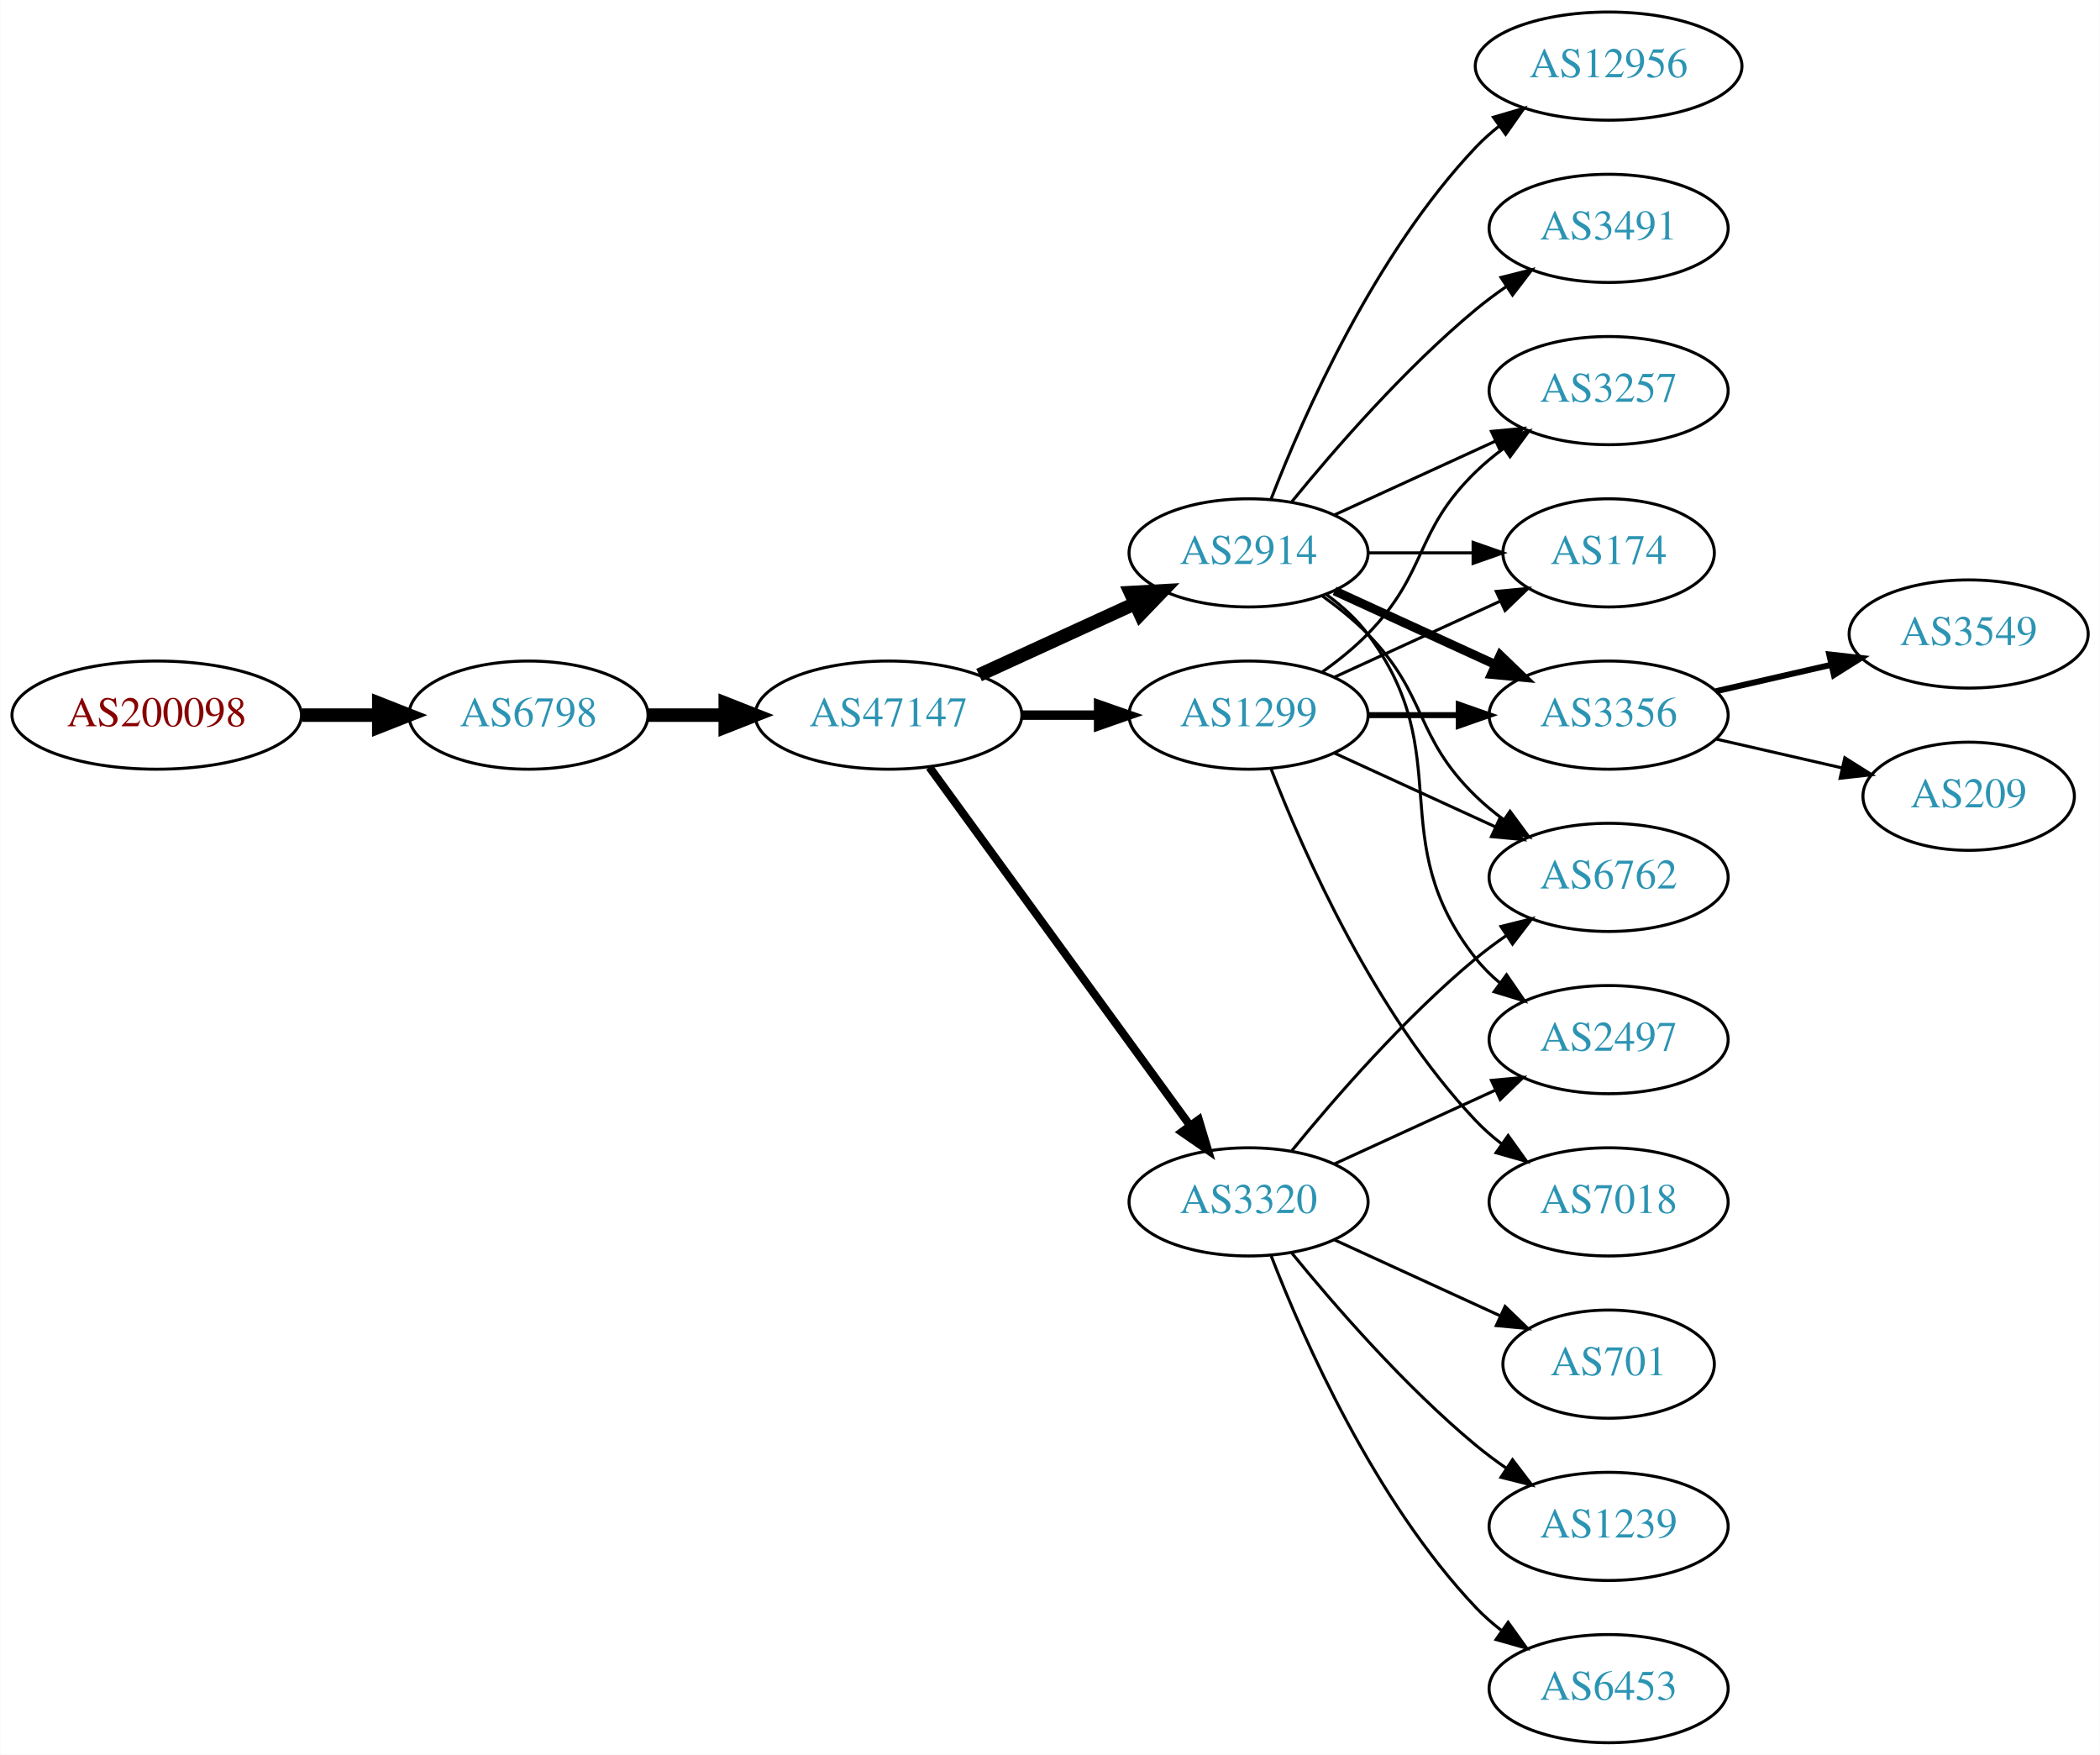
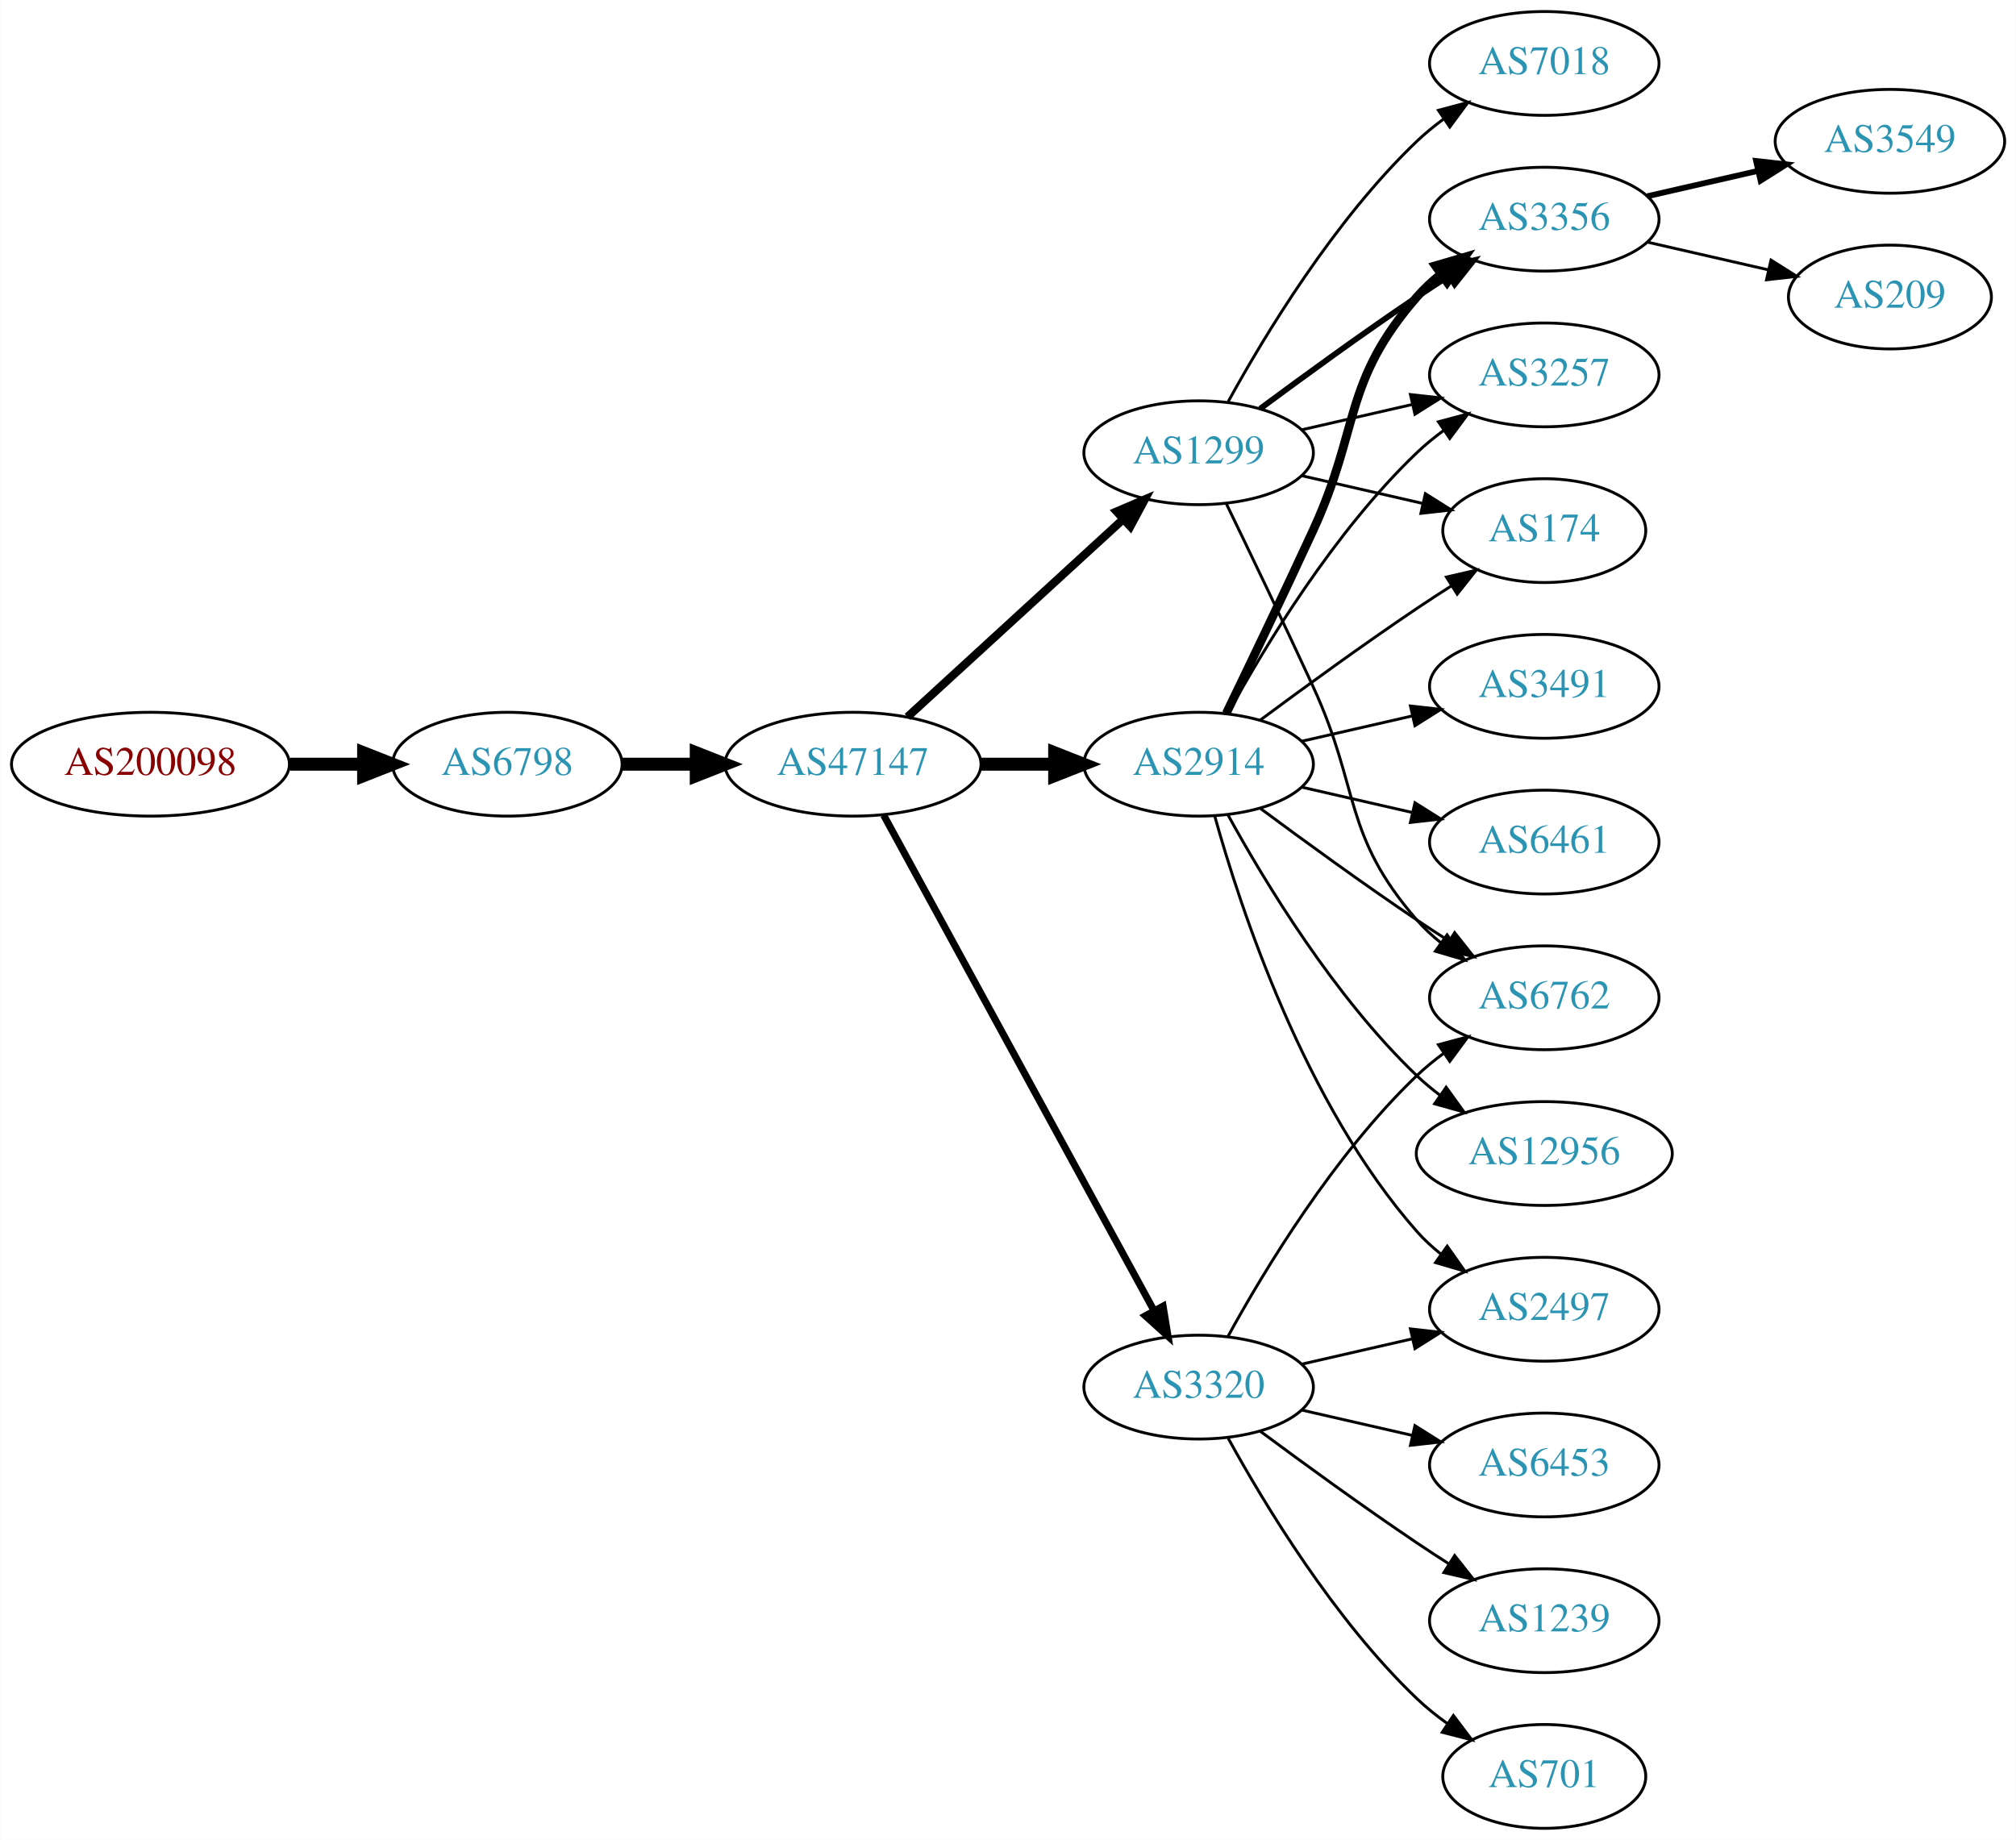
- <svg xmlns="http://www.w3.org/2000/svg" xmlns:xlink="http://www.w3.org/1999/xlink" width="699pt" height="584pt" viewBox="0.00 0.00 698.85 584.00">
-   <g id="graph0" class="graph" transform="scale(1 1) rotate(0) translate(4 580)">
-     <polygon fill="white" stroke="none" points="-4,4 -4,-580 694.855,-580 694.855,4 -4,4" />
+ <svg xmlns="http://www.w3.org/2000/svg" xmlns:xlink="http://www.w3.org/1999/xlink" width="699pt" height="638pt" viewBox="0.00 0.00 698.85 638.00">
+   <g id="graph0" class="graph" transform="scale(1 1) rotate(0) translate(4 634)">
+     <polygon fill="white" stroke="none" points="-4,4 -4,-634 694.855,-634 694.855,4 -4,4" />
    <g id="node1" class="node">
      <g id="a_node1">
        <a xlink:href="/asn/200098" xlink:title="AS200098 ~ Netronics Harald Heinzel e.U. [AT]">
-           <ellipse fill="#ffffff" stroke="black" cx="48.096" cy="-342" rx="48.192" ry="18" />
-           <text text-anchor="middle" x="48.096" y="-338.3" font-family="Times,serif" font-size="14.00" fill="#880000">AS200098</text>
+           <ellipse fill="#ffffff" stroke="black" cx="48.096" cy="-369" rx="48.192" ry="18" />
+           <text text-anchor="middle" x="48.096" y="-365.3" font-family="Times,serif" font-size="14.00" fill="#880000">AS200098</text>
        </a>
      </g>
    </g>
    <g id="node2" class="node">
      <g id="a_node2">
        <a xlink:href="/asn/6798" xlink:title="AS6798 ~ Net4You Internet GmbH [AT]">
-           <ellipse fill="#ffffff" stroke="black" cx="171.838" cy="-342" rx="39.794" ry="18" />
-           <text text-anchor="middle" x="171.838" y="-338.3" font-family="Times,serif" font-size="14.00" fill="#2c94b3">AS6798</text>
+           <ellipse fill="#ffffff" stroke="black" cx="171.838" cy="-369" rx="39.794" ry="18" />
+           <text text-anchor="middle" x="171.838" y="-365.3" font-family="Times,serif" font-size="14.00" fill="#2c94b3">AS6798</text>
        </a>
      </g>
    </g>
    <g id="edge1" class="edge">
-       <path fill="none" stroke="black" stroke-width="4.5" d="M96.513,-342C104.867,-342 113.577,-342 121.969,-342" />
-       <polygon fill="black" stroke="black" stroke-width="4.5" points="122.004,-345.938 132.004,-342 122.004,-338.063 122.004,-345.938" />
+       <path fill="none" stroke="black" stroke-width="4.5" d="M96.513,-369C104.867,-369 113.577,-369 121.969,-369" />
+       <polygon fill="black" stroke="black" stroke-width="4.5" points="122.004,-372.938 132.004,-369 122.004,-365.063 122.004,-372.938" />
    </g>
    <g id="node3" class="node">
      <g id="a_node3">
        <a xlink:href="/asn/47147" xlink:title="AS47147 ~ ANEXIA Internetdienstleistungs GmbH [AT]">
-           <ellipse fill="#ffffff" stroke="black" cx="291.681" cy="-342" rx="44.393" ry="18" />
-           <text text-anchor="middle" x="291.681" y="-338.3" font-family="Times,serif" font-size="14.00" fill="#2c94b3">AS47147</text>
+           <ellipse fill="#ffffff" stroke="black" cx="291.681" cy="-369" rx="44.393" ry="18" />
+           <text text-anchor="middle" x="291.681" y="-365.3" font-family="Times,serif" font-size="14.00" fill="#2c94b3">AS47147</text>
        </a>
      </g>
    </g>
    <g id="edge2" class="edge">
-       <path fill="none" stroke="black" stroke-width="4.5" d="M211.751,-342C219.853,-342 228.528,-342 237.055,-342" />
-       <polygon fill="black" stroke="black" stroke-width="4.5" points="237.332,-345.938 247.332,-342 237.332,-338.063 237.332,-345.938" />
+       <path fill="none" stroke="black" stroke-width="4.5" d="M211.751,-369C219.853,-369 228.528,-369 237.055,-369" />
+       <polygon fill="black" stroke="black" stroke-width="4.5" points="237.332,-372.938 247.332,-369 237.332,-365.063 237.332,-372.938" />
    </g>
    <g id="node4" class="node">
      <g id="a_node4">
        <a xlink:href="/asn/2914" xlink:title="AS2914 ~ NTT America, Inc. [US]">
-           <ellipse fill="#ffffff" stroke="black" cx="411.523" cy="-396" rx="39.794" ry="18" />
-           <text text-anchor="middle" x="411.523" y="-392.3" font-family="Times,serif" font-size="14.00" fill="#2c94b3">AS2914</text>
+           <ellipse fill="#ffffff" stroke="black" cx="411.523" cy="-369" rx="39.794" ry="18" />
+           <text text-anchor="middle" x="411.523" y="-365.3" font-family="Times,serif" font-size="14.00" fill="#2c94b3">AS2914</text>
        </a>
      </g>
    </g>
    <g id="edge3" class="edge">
-       <path fill="none" stroke="black" stroke-width="4.5" d="M321.81,-355.348C337.421,-362.502 356.819,-371.391 373.491,-379.03" />
-       <polygon fill="black" stroke="black" stroke-width="4.5" points="372.212,-382.775 382.943,-383.362 375.492,-375.616 372.212,-382.775" />
+       <path fill="none" stroke="black" stroke-width="4.5" d="M335.892,-369C344.204,-369 352.967,-369 361.449,-369" />
+       <polygon fill="black" stroke="black" stroke-width="4.5" points="361.608,-372.938 371.608,-369 361.608,-365.063 361.608,-372.938" />
    </g>
    <g id="node5" class="node">
      <g id="a_node5">
-         <a xlink:href="/asn/3320" xlink:title="AS3320 ~ DTAG [DE]">
-           <ellipse fill="#ffffff" stroke="black" cx="411.523" cy="-180" rx="39.794" ry="18" />
-           <text text-anchor="middle" x="411.523" y="-176.3" font-family="Times,serif" font-size="14.00" fill="#2c94b3">AS3320</text>
+         <a xlink:href="/asn/1299" xlink:title="AS1299 ~ Telia Carrier [EU]">
+           <ellipse fill="#ffffff" stroke="black" cx="411.523" cy="-477" rx="39.794" ry="18" />
+           <text text-anchor="middle" x="411.523" y="-473.3" font-family="Times,serif" font-size="14.00" fill="#2c94b3">AS1299</text>
        </a>
      </g>
    </g>
    <g id="edge4" class="edge">
-       <path fill="none" stroke="black" stroke-width="2.7" d="M305.292,-324.663C326.113,-296.04 367.775,-238.767 391.964,-205.514" />
-       <polygon fill="black" stroke="black" stroke-width="2.7" points="394.95,-207.358 398.003,-197.212 389.29,-203.24 394.95,-207.358" />
+       <path fill="none" stroke="black" stroke-width="2.864" d="M310.578,-385.403C330.507,-403.667 362.864,-433.322 385.341,-453.921" />
+       <polygon fill="black" stroke="black" stroke-width="2.864" points="383.106,-456.62 392.843,-460.797 387.836,-451.46 383.106,-456.62" />
    </g>
    <g id="node6" class="node">
      <g id="a_node6">
-         <a xlink:href="/asn/1299" xlink:title="AS1299 ~ Telia Carrier [EU]">
-           <ellipse fill="#ffffff" stroke="black" cx="411.523" cy="-342" rx="39.794" ry="18" />
-           <text text-anchor="middle" x="411.523" y="-338.3" font-family="Times,serif" font-size="14.00" fill="#2c94b3">AS1299</text>
+         <a xlink:href="/asn/3320" xlink:title="AS3320 ~ DTAG [DE]">
+           <ellipse fill="#ffffff" stroke="black" cx="411.523" cy="-153" rx="39.794" ry="18" />
+           <text text-anchor="middle" x="411.523" y="-149.3" font-family="Times,serif" font-size="14.00" fill="#2c94b3">AS3320</text>
        </a>
      </g>
    </g>
    <g id="edge5" class="edge">
-       <path fill="none" stroke="black" stroke-width="3.15" d="M335.892,-342C344.204,-342 352.967,-342 361.449,-342" />
-       <polygon fill="black" stroke="black" stroke-width="3.15" points="361.608,-345.5 371.608,-342 361.608,-338.5 361.608,-345.5" />
+       <path fill="none" stroke="black" stroke-width="2.455" d="M302.324,-351.324C323.006,-313.416 371.718,-224.127 396.097,-179.441" />
+       <polygon fill="black" stroke="black" stroke-width="2.455" points="399.195,-181.072 400.912,-170.617 393.05,-177.72 399.195,-181.072" />
    </g>
    <g id="node7" class="node">
      <g id="a_node7">
-         <a xlink:href="/asn/3491" xlink:title="AS3491 ~ PCCW Global, Inc. [US]">
-           <ellipse fill="#ffffff" stroke="black" cx="531.366" cy="-504" rx="39.794" ry="18" />
-           <text text-anchor="middle" x="531.366" y="-500.3" font-family="Times,serif" font-size="14.00" fill="#2c94b3">AS3491</text>
-         </a>
-       </g>
-     </g>
-     <g id="edge6" class="edge">
-       <path fill="none" stroke="black" d="M425.942,-413.065C440.057,-430.375 463.471,-457.345 487.17,-477 490.386,-479.668 493.886,-482.27 497.457,-484.741" />
-       <polygon fill="black" stroke="black" points="495.535,-487.666 505.813,-490.236 499.381,-481.817 495.535,-487.666" />
+         <a xlink:href="/asn/3356" xlink:title="AS3356 ~ Level 3 Parent, LLC [US]">
+           <ellipse fill="#ffffff" stroke="black" cx="531.366" cy="-558" rx="39.794" ry="18" />
+           <text text-anchor="middle" x="531.366" y="-554.3" font-family="Times,serif" font-size="14.00" fill="#2c94b3">AS3356</text>
+         </a>
+       </g>
+     </g>
+     <g id="edge20" class="edge">
+       <path fill="none" stroke="black" stroke-width="3" d="M421.104,-386.633C429.029,-402.998 441.065,-428.065 451.17,-450 467.653,-485.781 461.336,-501.258 487.17,-531 489.634,-533.838 492.471,-536.477 495.489,-538.906" />
+       <polygon fill="black" stroke="black" stroke-width="3" points="493.599,-541.858 503.767,-544.836 497.676,-536.167 493.599,-541.858" />
    </g>
    <g id="node8" class="node">
      <g id="a_node8">
        <a xlink:href="/asn/3257" xlink:title="AS3257 ~ GTT [DE]">
-           <ellipse fill="#ffffff" stroke="black" cx="531.366" cy="-450" rx="39.794" ry="18" />
-           <text text-anchor="middle" x="531.366" y="-446.3" font-family="Times,serif" font-size="14.00" fill="#2c94b3">AS3257</text>
-         </a>
-       </g>
-     </g>
-     <g id="edge7" class="edge">
-       <path fill="none" stroke="black" d="M440.152,-408.661C456.109,-415.973 476.379,-425.261 493.662,-433.181" />
-       <polygon fill="black" stroke="black" points="492.361,-436.435 502.91,-437.419 495.277,-430.071 492.361,-436.435" />
+           <ellipse fill="#ffffff" stroke="black" cx="531.366" cy="-504" rx="39.794" ry="18" />
+           <text text-anchor="middle" x="531.366" y="-500.3" font-family="Times,serif" font-size="14.00" fill="#2c94b3">AS3257</text>
+         </a>
+       </g>
+     </g>
+     <g id="edge16" class="edge">
+       <path fill="none" stroke="black" d="M421.764,-386.713C434.31,-409.561 458.487,-449.611 487.17,-477 490.038,-479.739 493.227,-482.347 496.536,-484.785" />
+       <polygon fill="black" stroke="black" points="494.659,-487.742 504.895,-490.477 498.599,-481.956 494.659,-487.742" />
    </g>
    <g id="node9" class="node">
      <g id="a_node9">
-         <a xlink:href="/asn/174" xlink:title="AS174 ~ Cogent Communications [US]">
-           <ellipse fill="#ffffff" stroke="black" cx="531.366" cy="-396" rx="35.194" ry="18" />
-           <text text-anchor="middle" x="531.366" y="-392.3" font-family="Times,serif" font-size="14.00" fill="#2c94b3">AS174</text>
-         </a>
-       </g>
-     </g>
-     <g id="edge8" class="edge">
-       <path fill="none" stroke="black" d="M451.436,-396C462.523,-396 474.682,-396 486.064,-396" />
-       <polygon fill="black" stroke="black" points="486.246,-399.5 496.246,-396 486.246,-392.5 486.246,-399.5" />
-     </g>
-     <g id="node10" class="node">
-       <g id="a_node10">
-         <a xlink:href="/asn/3356" xlink:title="AS3356 ~ Level 3 Parent, LLC [US]">
-           <ellipse fill="#ffffff" stroke="black" cx="531.366" cy="-342" rx="39.794" ry="18" />
-           <text text-anchor="middle" x="531.366" y="-338.3" font-family="Times,serif" font-size="14.00" fill="#2c94b3">AS3356</text>
-         </a>
-       </g>
-     </g>
-     <g id="edge9" class="edge">
-       <path fill="none" stroke="black" stroke-width="3" d="M440.152,-383.339C456.109,-376.027 476.379,-366.739 493.662,-358.819" />
-       <polygon fill="black" stroke="black" stroke-width="3" points="495.277,-361.929 502.91,-354.581 492.361,-355.565 495.277,-361.929" />
+         <a xlink:href="/asn/6762" xlink:title="AS6762 ~ TELECOM ITALIA SPARKLE S.p.A. [IT]">
+           <ellipse fill="#ffffff" stroke="black" cx="531.366" cy="-288" rx="39.794" ry="18" />
+           <text text-anchor="middle" x="531.366" y="-284.3" font-family="Times,serif" font-size="14.00" fill="#2c94b3">AS6762</text>
+         </a>
+       </g>
+     </g>
+     <g id="edge21" class="edge">
+       <path fill="none" stroke="black" d="M432.853,-353.723C447.716,-342.696 468.46,-327.593 487.17,-315 490.719,-312.611 494.469,-310.161 498.217,-307.758" />
+       <polygon fill="black" stroke="black" points="500.285,-310.591 506.866,-302.288 496.544,-304.675 500.285,-310.591" />
    </g>
    <g id="node11" class="node">
      <g id="a_node11">
-         <a xlink:href="/asn/12956" xlink:title="AS12956 ~ TELXIUS [ES]">
-           <ellipse fill="#ffffff" stroke="black" cx="531.366" cy="-558" rx="44.393" ry="18" />
-           <text text-anchor="middle" x="531.366" y="-554.3" font-family="Times,serif" font-size="14.00" fill="#2c94b3">AS12956</text>
-         </a>
-       </g>
-     </g>
-     <g id="edge10" class="edge">
-       <path fill="none" stroke="black" d="M419.046,-413.994C429.797,-441.728 453.454,-495.429 487.17,-531 489.554,-533.515 492.22,-535.893 495.026,-538.117" />
-       <polygon fill="black" stroke="black" points="493.02,-540.985 503.188,-543.961 497.095,-535.293 493.02,-540.985" />
+         <a xlink:href="/asn/174" xlink:title="AS174 ~ Cogent Communications [US]">
+           <ellipse fill="#ffffff" stroke="black" cx="531.366" cy="-450" rx="35.194" ry="18" />
+           <text text-anchor="middle" x="531.366" y="-446.3" font-family="Times,serif" font-size="14.00" fill="#2c94b3">AS174</text>
+         </a>
+       </g>
+     </g>
+     <g id="edge18" class="edge">
+       <path fill="none" stroke="black" d="M432.853,-384.277C447.716,-395.304 468.46,-410.407 487.17,-423 490.987,-425.569 495.037,-428.21 499.067,-430.786" />
+       <polygon fill="black" stroke="black" points="497.436,-433.895 507.761,-436.271 501.171,-427.975 497.436,-433.895" />
    </g>
    <g id="node12" class="node">
      <g id="a_node12">
        <a xlink:href="/asn/2497" xlink:title="AS2497 ~ Internet Initiative Japan Inc. [JP]">
-           <ellipse fill="#ffffff" stroke="black" cx="531.366" cy="-234" rx="39.794" ry="18" />
-           <text text-anchor="middle" x="531.366" y="-230.3" font-family="Times,serif" font-size="14.00" fill="#2c94b3">AS2497</text>
-         </a>
-       </g>
+           <ellipse fill="#ffffff" stroke="black" cx="531.366" cy="-180" rx="39.794" ry="18" />
+           <text text-anchor="middle" x="531.366" y="-176.3" font-family="Times,serif" font-size="14.00" fill="#2c94b3">AS2497</text>
+         </a>
+       </g>
+     </g>
+     <g id="edge17" class="edge">
+       <path fill="none" stroke="black" d="M417.096,-351.054C426.002,-319.005 448.286,-251.158 487.17,-207 489.653,-204.179 492.503,-201.551 495.529,-199.129" />
+       <polygon fill="black" stroke="black" points="497.714,-201.869 503.818,-193.209 493.646,-196.172 497.714,-201.869" />
+     </g>
+     <g id="node16" class="node">
+       <g id="a_node16">
+         <a xlink:href="/asn/3491" xlink:title="AS3491 ~ PCCW Global, Inc. [US]">
+           <ellipse fill="#ffffff" stroke="black" cx="531.366" cy="-396" rx="39.794" ry="18" />
+           <text text-anchor="middle" x="531.366" y="-392.3" font-family="Times,serif" font-size="14.00" fill="#2c94b3">AS3491</text>
+         </a>
+       </g>
+     </g>
+     <g id="edge19" class="edge">
+       <path fill="none" stroke="black" d="M447.242,-376.955C459.242,-379.704 472.863,-382.825 485.556,-385.733" />
+       <polygon fill="black" stroke="black" points="484.958,-389.187 495.487,-388.009 486.522,-382.364 484.958,-389.187" />
+     </g>
+     <g id="node17" class="node">
+       <g id="a_node17">
+         <a xlink:href="/asn/6461" xlink:title="AS6461 ~ ZAYO-6461 [US]">
+           <ellipse fill="#ffffff" stroke="black" cx="531.366" cy="-342" rx="39.794" ry="18" />
+           <text text-anchor="middle" x="531.366" y="-338.3" font-family="Times,serif" font-size="14.00" fill="#2c94b3">AS6461</text>
+         </a>
+       </g>
+     </g>
+     <g id="edge22" class="edge">
+       <path fill="none" stroke="black" d="M447.242,-361.045C459.242,-358.296 472.863,-355.175 485.556,-352.267" />
+       <polygon fill="black" stroke="black" points="486.522,-355.636 495.487,-349.991 484.958,-348.813 486.522,-355.636" />
+     </g>
+     <g id="node18" class="node">
+       <g id="a_node18">
+         <a xlink:href="/asn/12956" xlink:title="AS12956 ~ TELXIUS [ES]">
+           <ellipse fill="#ffffff" stroke="black" cx="531.366" cy="-234" rx="44.393" ry="18" />
+           <text text-anchor="middle" x="531.366" y="-230.3" font-family="Times,serif" font-size="14.00" fill="#2c94b3">AS12956</text>
+         </a>
+       </g>
+     </g>
+     <g id="edge23" class="edge">
+       <path fill="none" stroke="black" d="M421.764,-351.287C434.31,-328.439 458.487,-288.389 487.17,-261 489.676,-258.607 492.427,-256.313 495.29,-254.145" />
+       <polygon fill="black" stroke="black" points="497.341,-256.982 503.54,-248.39 493.336,-251.241 497.341,-256.982" />
+     </g>
+     <g id="edge6" class="edge">
+       <path fill="none" stroke="black" stroke-width="2" d="M432.853,-492.277C447.716,-503.304 468.46,-518.407 487.17,-531 490.719,-533.389 494.469,-535.839 498.217,-538.242" />
+       <polygon fill="black" stroke="black" stroke-width="2" points="496.544,-541.325 506.866,-543.712 500.285,-535.409 496.544,-541.325" />
+     </g>
+     <g id="edge7" class="edge">
+       <path fill="none" stroke="black" d="M447.242,-484.955C459.242,-487.704 472.863,-490.825 485.556,-493.733" />
+       <polygon fill="black" stroke="black" points="484.958,-497.187 495.487,-496.009 486.522,-490.364 484.958,-497.187" />
+     </g>
+     <g id="edge8" class="edge">
+       <path fill="none" stroke="black" d="M421.104,-459.367C429.029,-443.002 441.065,-417.935 451.17,-396 467.653,-360.219 461.336,-344.742 487.17,-315 489.634,-312.162 492.471,-309.523 495.489,-307.094" />
+       <polygon fill="black" stroke="black" points="497.676,-309.833 503.767,-301.164 493.599,-304.142 497.676,-309.833" />
+     </g>
+     <g id="node10" class="node">
+       <g id="a_node10">
+         <a xlink:href="/asn/7018" xlink:title="AS7018 ~ AT&amp;T Services, Inc. [US]">
+           <ellipse fill="#ffffff" stroke="black" cx="531.366" cy="-612" rx="39.794" ry="18" />
+           <text text-anchor="middle" x="531.366" y="-608.3" font-family="Times,serif" font-size="14.00" fill="#2c94b3">AS7018</text>
+         </a>
+       </g>
+     </g>
+     <g id="edge9" class="edge">
+       <path fill="none" stroke="black" d="M421.764,-494.713C434.31,-517.561 458.487,-557.611 487.17,-585 490.038,-587.739 493.227,-590.347 496.536,-592.785" />
+       <polygon fill="black" stroke="black" points="494.659,-595.742 504.895,-598.477 498.599,-589.956 494.659,-595.742" />
+     </g>
+     <g id="edge10" class="edge">
+       <path fill="none" stroke="black" d="M447.242,-469.045C460.335,-466.045 475.357,-462.604 488.998,-459.478" />
+       <polygon fill="black" stroke="black" points="490.139,-462.807 499.105,-457.162 488.576,-455.984 490.139,-462.807" />
+     </g>
+     <g id="edge15" class="edge">
+       <path fill="none" stroke="black" d="M421.764,-170.713C434.31,-193.561 458.487,-233.611 487.17,-261 490.038,-263.739 493.227,-266.347 496.536,-268.785" />
+       <polygon fill="black" stroke="black" points="494.659,-271.742 504.895,-274.477 498.599,-265.956 494.659,-271.742" />
    </g>
    <g id="edge11" class="edge">
-       <path fill="none" stroke="black" d="M437.454,-382.118C442.53,-378.389 447.448,-373.984 451.17,-369 481.441,-328.458 455.871,-300.754 487.17,-261 489.495,-258.047 492.238,-255.33 495.197,-252.853" />
-       <polygon fill="black" stroke="black" points="497.39,-255.585 503.394,-246.855 493.257,-249.936 497.39,-255.585" />
+       <path fill="none" stroke="black" d="M447.242,-160.955C459.242,-163.704 472.863,-166.825 485.556,-169.733" />
+       <polygon fill="black" stroke="black" points="484.958,-173.187 495.487,-172.009 486.522,-166.364 484.958,-173.187" />
    </g>
    <g id="node13" class="node">
      <g id="a_node13">
-         <a xlink:href="/asn/6762" xlink:title="AS6762 ~ TELECOM ITALIA SPARKLE S.p.A. [IT]">
-           <ellipse fill="#ffffff" stroke="black" cx="531.366" cy="-288" rx="39.794" ry="18" />
-           <text text-anchor="middle" x="531.366" y="-284.3" font-family="Times,serif" font-size="14.00" fill="#2c94b3">AS6762</text>
+         <a xlink:href="/asn/6453" xlink:title="AS6453 ~ TATA COMMUNICATIONS (AMERICA) INC [US]">
+           <ellipse fill="#ffffff" stroke="black" cx="531.366" cy="-126" rx="39.794" ry="18" />
+           <text text-anchor="middle" x="531.366" y="-122.3" font-family="Times,serif" font-size="14.00" fill="#2c94b3">AS6453</text>
        </a>
      </g>
    </g>
    <g id="edge12" class="edge">
-       <path fill="none" stroke="black" d="M436.117,-381.611C441.373,-377.852 446.705,-373.563 451.17,-369 471.342,-348.383 466.476,-335.094 487.17,-315 490.015,-312.237 493.189,-309.614 496.489,-307.166" />
-       <polygon fill="black" stroke="black" points="498.554,-309.994 504.837,-301.462 494.605,-304.214 498.554,-309.994" />
-     </g>
-     <g id="edge16" class="edge">
-       <path fill="none" stroke="black" d="M440.152,-192.661C456.109,-199.973 476.379,-209.261 493.662,-217.181" />
-       <polygon fill="black" stroke="black" points="492.361,-220.435 502.91,-221.419 495.277,-214.071 492.361,-220.435" />
-     </g>
-     <g id="edge17" class="edge">
-       <path fill="none" stroke="black" d="M425.942,-197.065C440.057,-214.375 463.471,-241.345 487.17,-261 490.386,-263.668 493.886,-266.27 497.457,-268.741" />
-       <polygon fill="black" stroke="black" points="495.535,-271.666 505.813,-274.236 499.381,-265.817 495.535,-271.666" />
+       <path fill="none" stroke="black" d="M447.242,-145.045C459.242,-142.296 472.863,-139.175 485.556,-136.267" />
+       <polygon fill="black" stroke="black" points="486.522,-139.636 495.487,-133.991 484.958,-132.813 486.522,-139.636" />
    </g>
    <g id="node14" class="node">
      <g id="a_node14">
-         <a xlink:href="/asn/701" xlink:title="AS701 ~ UUNET [US]">
-           <ellipse fill="#ffffff" stroke="black" cx="531.366" cy="-126" rx="35.194" ry="18" />
-           <text text-anchor="middle" x="531.366" y="-122.3" font-family="Times,serif" font-size="14.00" fill="#2c94b3">AS701</text>
-         </a>
-       </g>
-     </g>
-     <g id="edge13" class="edge">
-       <path fill="none" stroke="black" d="M440.152,-167.339C456.568,-159.817 477.55,-150.202 495.147,-142.139" />
-       <polygon fill="black" stroke="black" points="496.891,-145.189 504.524,-137.842 493.975,-138.826 496.891,-145.189" />
-     </g>
-     <g id="node15" class="node">
-       <g id="a_node15">
        <a xlink:href="/asn/1239" xlink:title="AS1239 ~ Sprint [US]">
          <ellipse fill="#ffffff" stroke="black" cx="531.366" cy="-72" rx="39.794" ry="18" />
          <text text-anchor="middle" x="531.366" y="-68.3" font-family="Times,serif" font-size="14.00" fill="#2c94b3">AS1239</text>
        </a>
      </g>
    </g>
+     <g id="edge13" class="edge">
+       <path fill="none" stroke="black" d="M432.853,-137.723C447.716,-126.696 468.46,-111.593 487.17,-99 490.719,-96.611 494.469,-94.161 498.217,-91.758" />
+       <polygon fill="black" stroke="black" points="500.285,-94.591 506.866,-86.288 496.544,-88.675 500.285,-94.591" />
+     </g>
+     <g id="node15" class="node">
+       <g id="a_node15">
+         <a xlink:href="/asn/701" xlink:title="AS701 ~ UUNET [US]">
+           <ellipse fill="#ffffff" stroke="black" cx="531.366" cy="-18" rx="35.194" ry="18" />
+           <text text-anchor="middle" x="531.366" y="-14.3" font-family="Times,serif" font-size="14.00" fill="#2c94b3">AS701</text>
+         </a>
+       </g>
+     </g>
    <g id="edge14" class="edge">
-       <path fill="none" stroke="black" d="M425.942,-162.935C440.057,-145.625 463.471,-118.655 487.17,-99 490.386,-96.332 493.886,-93.73 497.457,-91.259" />
-       <polygon fill="black" stroke="black" points="499.381,-94.183 505.813,-85.764 495.535,-88.334 499.381,-94.183" />
-     </g>
-     <g id="node16" class="node">
-       <g id="a_node16">
-         <a xlink:href="/asn/6453" xlink:title="AS6453 ~ TATA COMMUNICATIONS (AMERICA) INC [US]">
-           <ellipse fill="#ffffff" stroke="black" cx="531.366" cy="-18" rx="39.794" ry="18" />
-           <text text-anchor="middle" x="531.366" y="-14.3" font-family="Times,serif" font-size="14.00" fill="#2c94b3">AS6453</text>
-         </a>
-       </g>
-     </g>
-     <g id="edge15" class="edge">
-       <path fill="none" stroke="black" d="M419.046,-162.006C429.797,-134.272 453.454,-80.571 487.17,-45 489.755,-42.272 492.673,-39.706 495.741,-37.323" />
-       <polygon fill="black" stroke="black" points="497.92,-40.069 504.09,-31.457 493.895,-34.342 497.92,-40.069" />
-     </g>
-     <g id="edge22" class="edge">
-       <path fill="none" stroke="black" d="M436.117,-356.389C441.373,-360.148 446.705,-364.437 451.17,-369 471.342,-389.617 466.476,-402.906 487.17,-423 490.015,-425.763 493.189,-428.386 496.489,-430.834" />
-       <polygon fill="black" stroke="black" points="494.605,-433.786 504.837,-436.538 498.554,-428.006 494.605,-433.786" />
-     </g>
-     <g id="edge21" class="edge">
-       <path fill="none" stroke="black" d="M440.152,-354.661C456.568,-362.183 477.55,-371.798 495.147,-379.861" />
-       <polygon fill="black" stroke="black" points="493.975,-383.174 504.524,-384.158 496.891,-376.811 493.975,-383.174" />
-     </g>
-     <g id="edge20" class="edge">
-       <path fill="none" stroke="black" stroke-width="2" d="M451.436,-342C460.989,-342 471.339,-342 481.301,-342" />
-       <polygon fill="black" stroke="black" stroke-width="2" points="481.494,-345.5 491.494,-342 481.494,-338.5 481.494,-345.5" />
-     </g>
-     <g id="edge18" class="edge">
-       <path fill="none" stroke="black" d="M440.152,-329.339C456.109,-322.027 476.379,-312.739 493.662,-304.819" />
-       <polygon fill="black" stroke="black" points="495.277,-307.929 502.91,-300.581 492.361,-301.565 495.277,-307.929" />
-     </g>
-     <g id="node17" class="node">
-       <g id="a_node17">
-         <a xlink:href="/asn/7018" xlink:title="AS7018 ~ AT&amp;T Services, Inc. [US]">
-           <ellipse fill="#ffffff" stroke="black" cx="531.366" cy="-180" rx="39.794" ry="18" />
-           <text text-anchor="middle" x="531.366" y="-176.3" font-family="Times,serif" font-size="14.00" fill="#2c94b3">AS7018</text>
-         </a>
-       </g>
-     </g>
-     <g id="edge19" class="edge">
-       <path fill="none" stroke="black" d="M419.046,-324.006C429.797,-296.272 453.454,-242.571 487.17,-207 489.755,-204.272 492.673,-201.706 495.741,-199.323" />
-       <polygon fill="black" stroke="black" points="497.92,-202.07 504.09,-193.457 493.895,-196.342 497.92,-202.07" />
-     </g>
-     <g id="node18" class="node">
-       <g id="a_node18">
-         <a xlink:href="/asn/3549" xlink:title="AS3549 ~ Level 3 Parent, LLC [US]">
-           <ellipse fill="#ffffff" stroke="black" cx="651.208" cy="-369" rx="39.794" ry="18" />
-           <text text-anchor="middle" x="651.208" y="-365.3" font-family="Times,serif" font-size="14.00" fill="#2c94b3">AS3549</text>
-         </a>
-       </g>
-     </g>
-     <g id="edge23" class="edge">
-       <path fill="none" stroke="black" stroke-width="2" d="M567.085,-349.955C579.085,-352.704 592.706,-355.825 605.398,-358.733" />
-       <polygon fill="black" stroke="black" stroke-width="2" points="604.801,-362.187 615.33,-361.009 606.364,-355.364 604.801,-362.187" />
+       <path fill="none" stroke="black" d="M421.764,-135.287C434.31,-112.439 458.487,-72.389 487.17,-45 490.424,-41.893 494.09,-38.954 497.877,-36.24" />
+       <polygon fill="black" stroke="black" points="499.854,-39.128 506.245,-30.678 495.979,-33.299 499.854,-39.128" />
    </g>
    <g id="node19" class="node">
      <g id="a_node19">
+         <a xlink:href="/asn/3549" xlink:title="AS3549 ~ Level 3 Parent, LLC [US]">
+           <ellipse fill="#ffffff" stroke="black" cx="651.208" cy="-585" rx="39.794" ry="18" />
+           <text text-anchor="middle" x="651.208" y="-581.3" font-family="Times,serif" font-size="14.00" fill="#2c94b3">AS3549</text>
+         </a>
+       </g>
+     </g>
+     <g id="edge24" class="edge">
+       <path fill="none" stroke="black" stroke-width="2" d="M567.085,-565.955C579.085,-568.704 592.706,-571.825 605.398,-574.733" />
+       <polygon fill="black" stroke="black" stroke-width="2" points="604.801,-578.187 615.33,-577.009 606.364,-571.364 604.801,-578.187" />
+     </g>
+     <g id="node20" class="node">
+       <g id="a_node20">
        <a xlink:href="/asn/209" xlink:title="AS209 ~ CenturyLink Communications, LLC [US]">
-           <ellipse fill="#ffffff" stroke="black" cx="651.208" cy="-315" rx="35.194" ry="18" />
-           <text text-anchor="middle" x="651.208" y="-311.3" font-family="Times,serif" font-size="14.00" fill="#2c94b3">AS209</text>
-         </a>
-       </g>
-     </g>
-     <g id="edge24" class="edge">
-       <path fill="none" stroke="black" d="M567.085,-334.045C580.177,-331.045 595.2,-327.604 608.84,-324.478" />
-       <polygon fill="black" stroke="black" points="609.982,-327.807 618.948,-322.162 608.418,-320.984 609.982,-327.807" />
+           <ellipse fill="#ffffff" stroke="black" cx="651.208" cy="-531" rx="35.194" ry="18" />
+           <text text-anchor="middle" x="651.208" y="-527.3" font-family="Times,serif" font-size="14.00" fill="#2c94b3">AS209</text>
+         </a>
+       </g>
+     </g>
+     <g id="edge25" class="edge">
+       <path fill="none" stroke="black" d="M567.085,-550.045C580.177,-547.045 595.2,-543.604 608.84,-540.478" />
+       <polygon fill="black" stroke="black" points="609.982,-543.807 618.948,-538.162 608.418,-536.984 609.982,-543.807" />
    </g>
  </g>
</svg>
